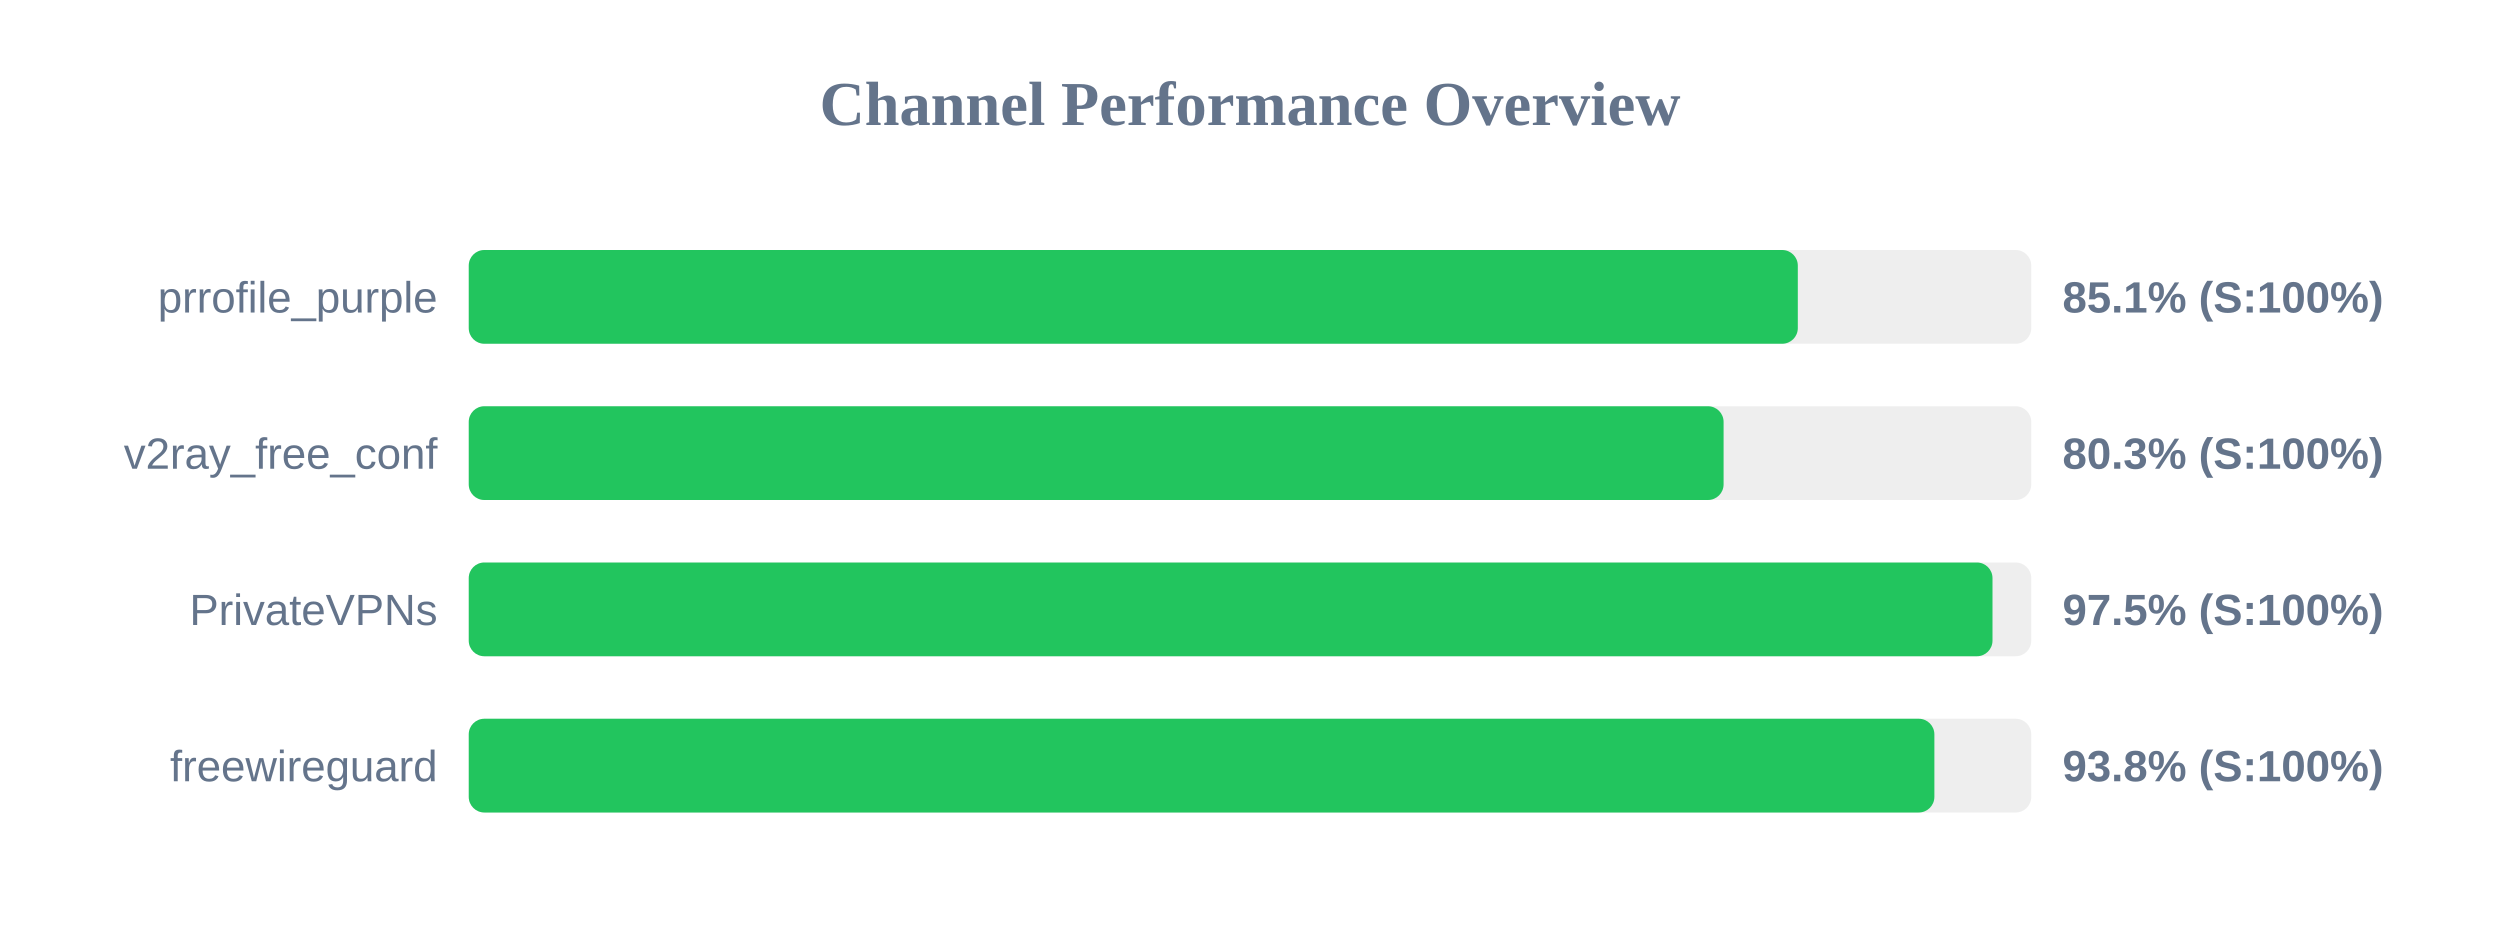
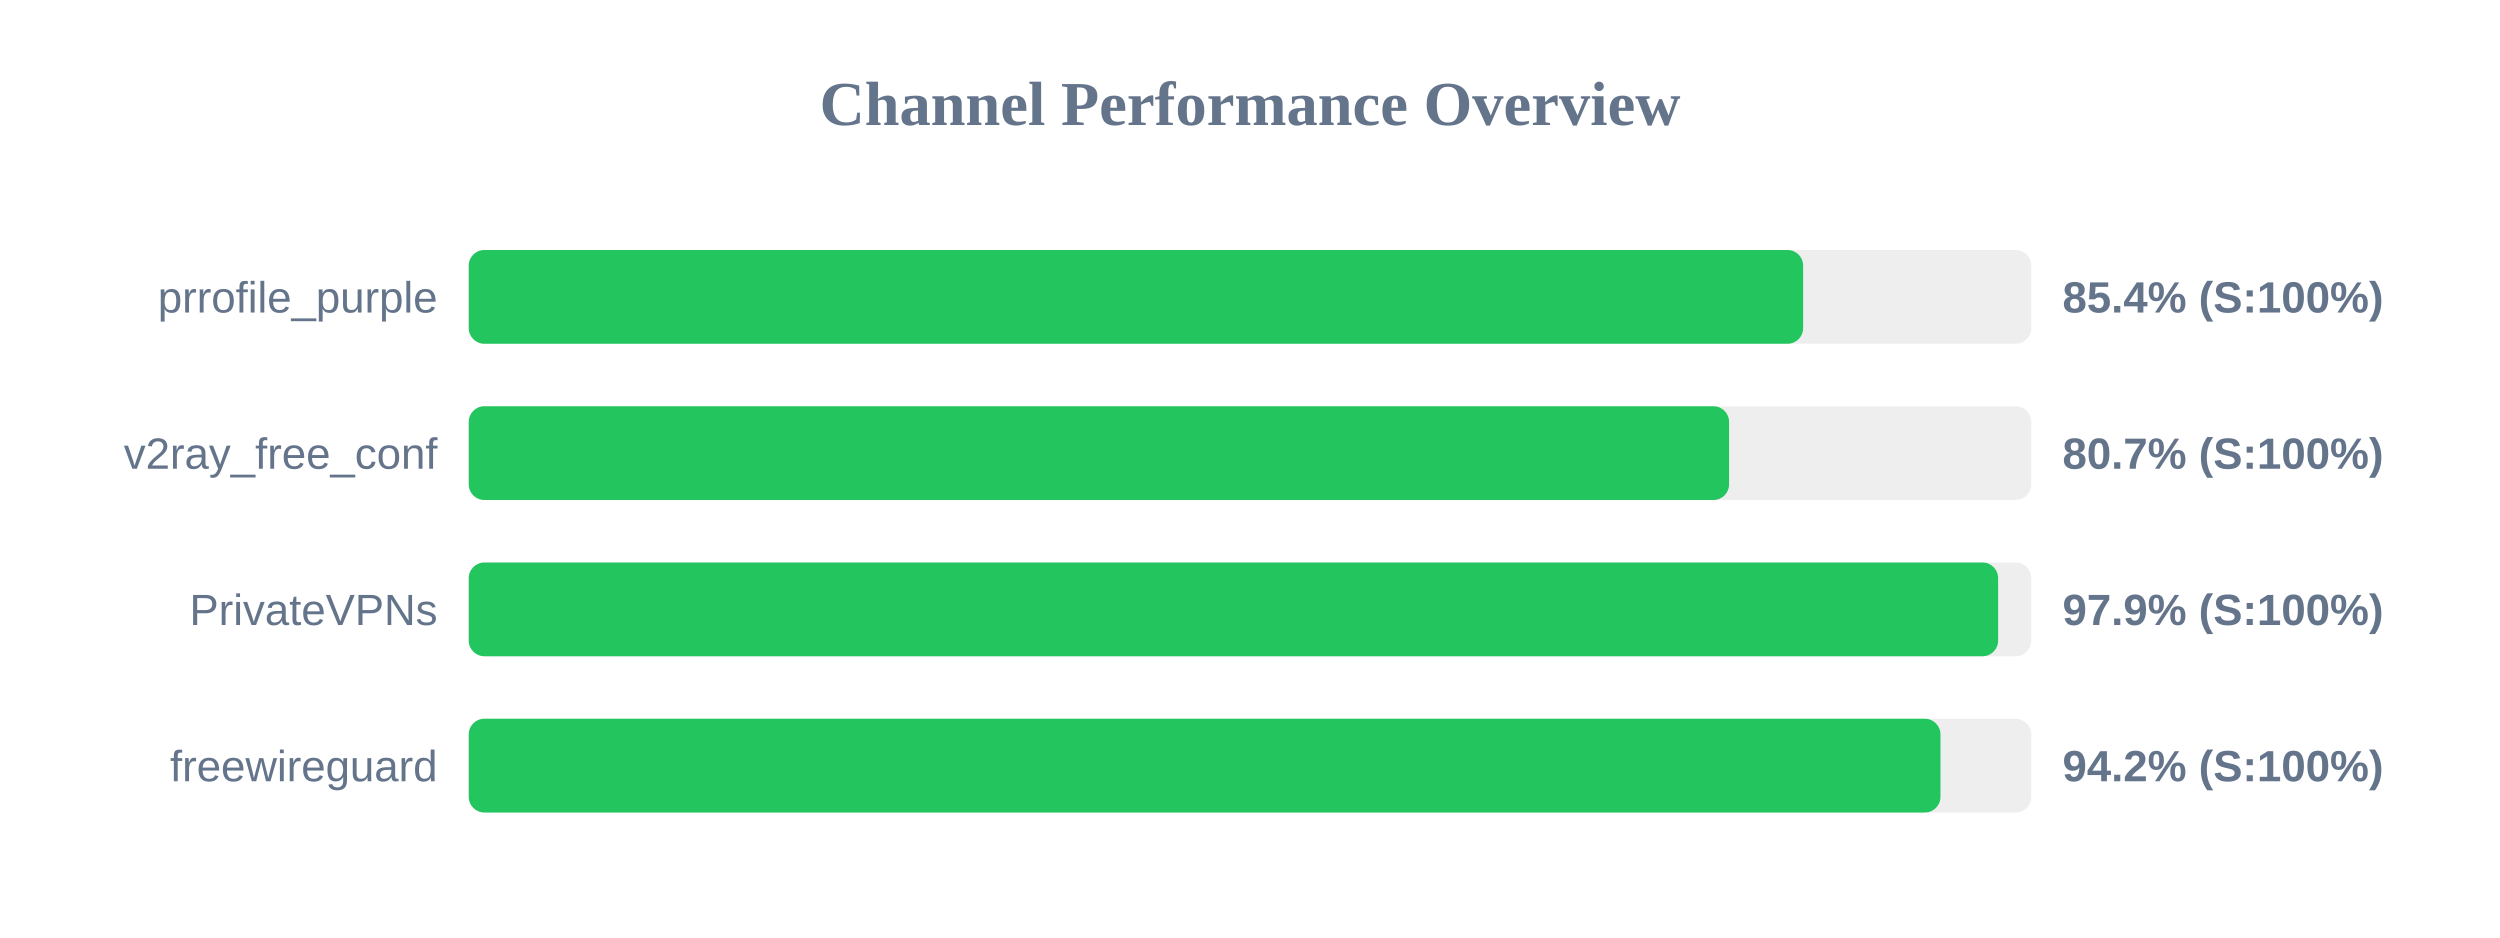
<svg xmlns="http://www.w3.org/2000/svg" width="800" height="300" version="1.1">
  <style>
        .row { font: 14px Arial; fill: #64748b; }
        .score { font: bold 14px Arial; fill: #64748b; }
    </style>
  <text x="400" y="40" text-anchor="middle" font-size="20px" font-weight="bold" fill="#64748b">Channel Performance Overview</text>
  <rect x="150" y="80" width="500" height="30" fill="#eee" rx="5" />
-   <rect x="150" y="80" width="425.3" height="30" fill="#22c55e" rx="5" />
+   <rect x="150" y="80" width="427.0" height="30" fill="#22c55e" rx="5" />
  <text x="140" y="100" text-anchor="end" class="row">prrofile_purple</text>
-   <text x="660" y="100" text-anchor="start" class="score">85.1% (S:100%)</text>
+   <text x="660" y="100" text-anchor="start" class="score">85.4% (S:100%)</text>
  <rect x="150" y="130" width="500" height="30" fill="#eee" rx="5" />
-   <rect x="150" y="130" width="401.55" height="30" fill="#22c55e" rx="5" />
+   <rect x="150" y="130" width="403.3" height="30" fill="#22c55e" rx="5" />
  <text x="140" y="150" text-anchor="end" class="row">v2ray_free_conf</text>
-   <text x="660" y="150" text-anchor="start" class="score">80.3% (S:100%)</text>
+   <text x="660" y="150" text-anchor="start" class="score">80.7% (S:100%)</text>
  <rect x="150" y="180" width="500" height="30" fill="#eee" rx="5" />
-   <rect x="150" y="180" width="487.6" height="30" fill="#22c55e" rx="5" />
+   <rect x="150" y="180" width="489.4" height="30" fill="#22c55e" rx="5" />
  <text x="140" y="200" text-anchor="end" class="row">PrivateVPNs</text>
-   <text x="660" y="200" text-anchor="start" class="score">97.5% (S:100%)</text>
+   <text x="660" y="200" text-anchor="start" class="score">97.9% (S:100%)</text>
  <rect x="150" y="230" width="500" height="30" fill="#eee" rx="5" />
-   <rect x="150" y="230" width="469.0" height="30" fill="#22c55e" rx="5" />
+   <rect x="150" y="230" width="470.95" height="30" fill="#22c55e" rx="5" />
  <text x="140" y="250" text-anchor="end" class="row">freewireguard</text>
-   <text x="660" y="250" text-anchor="start" class="score">93.8% (S:100%)</text>
+   <text x="660" y="250" text-anchor="start" class="score">94.2% (S:100%)</text>
</svg>
